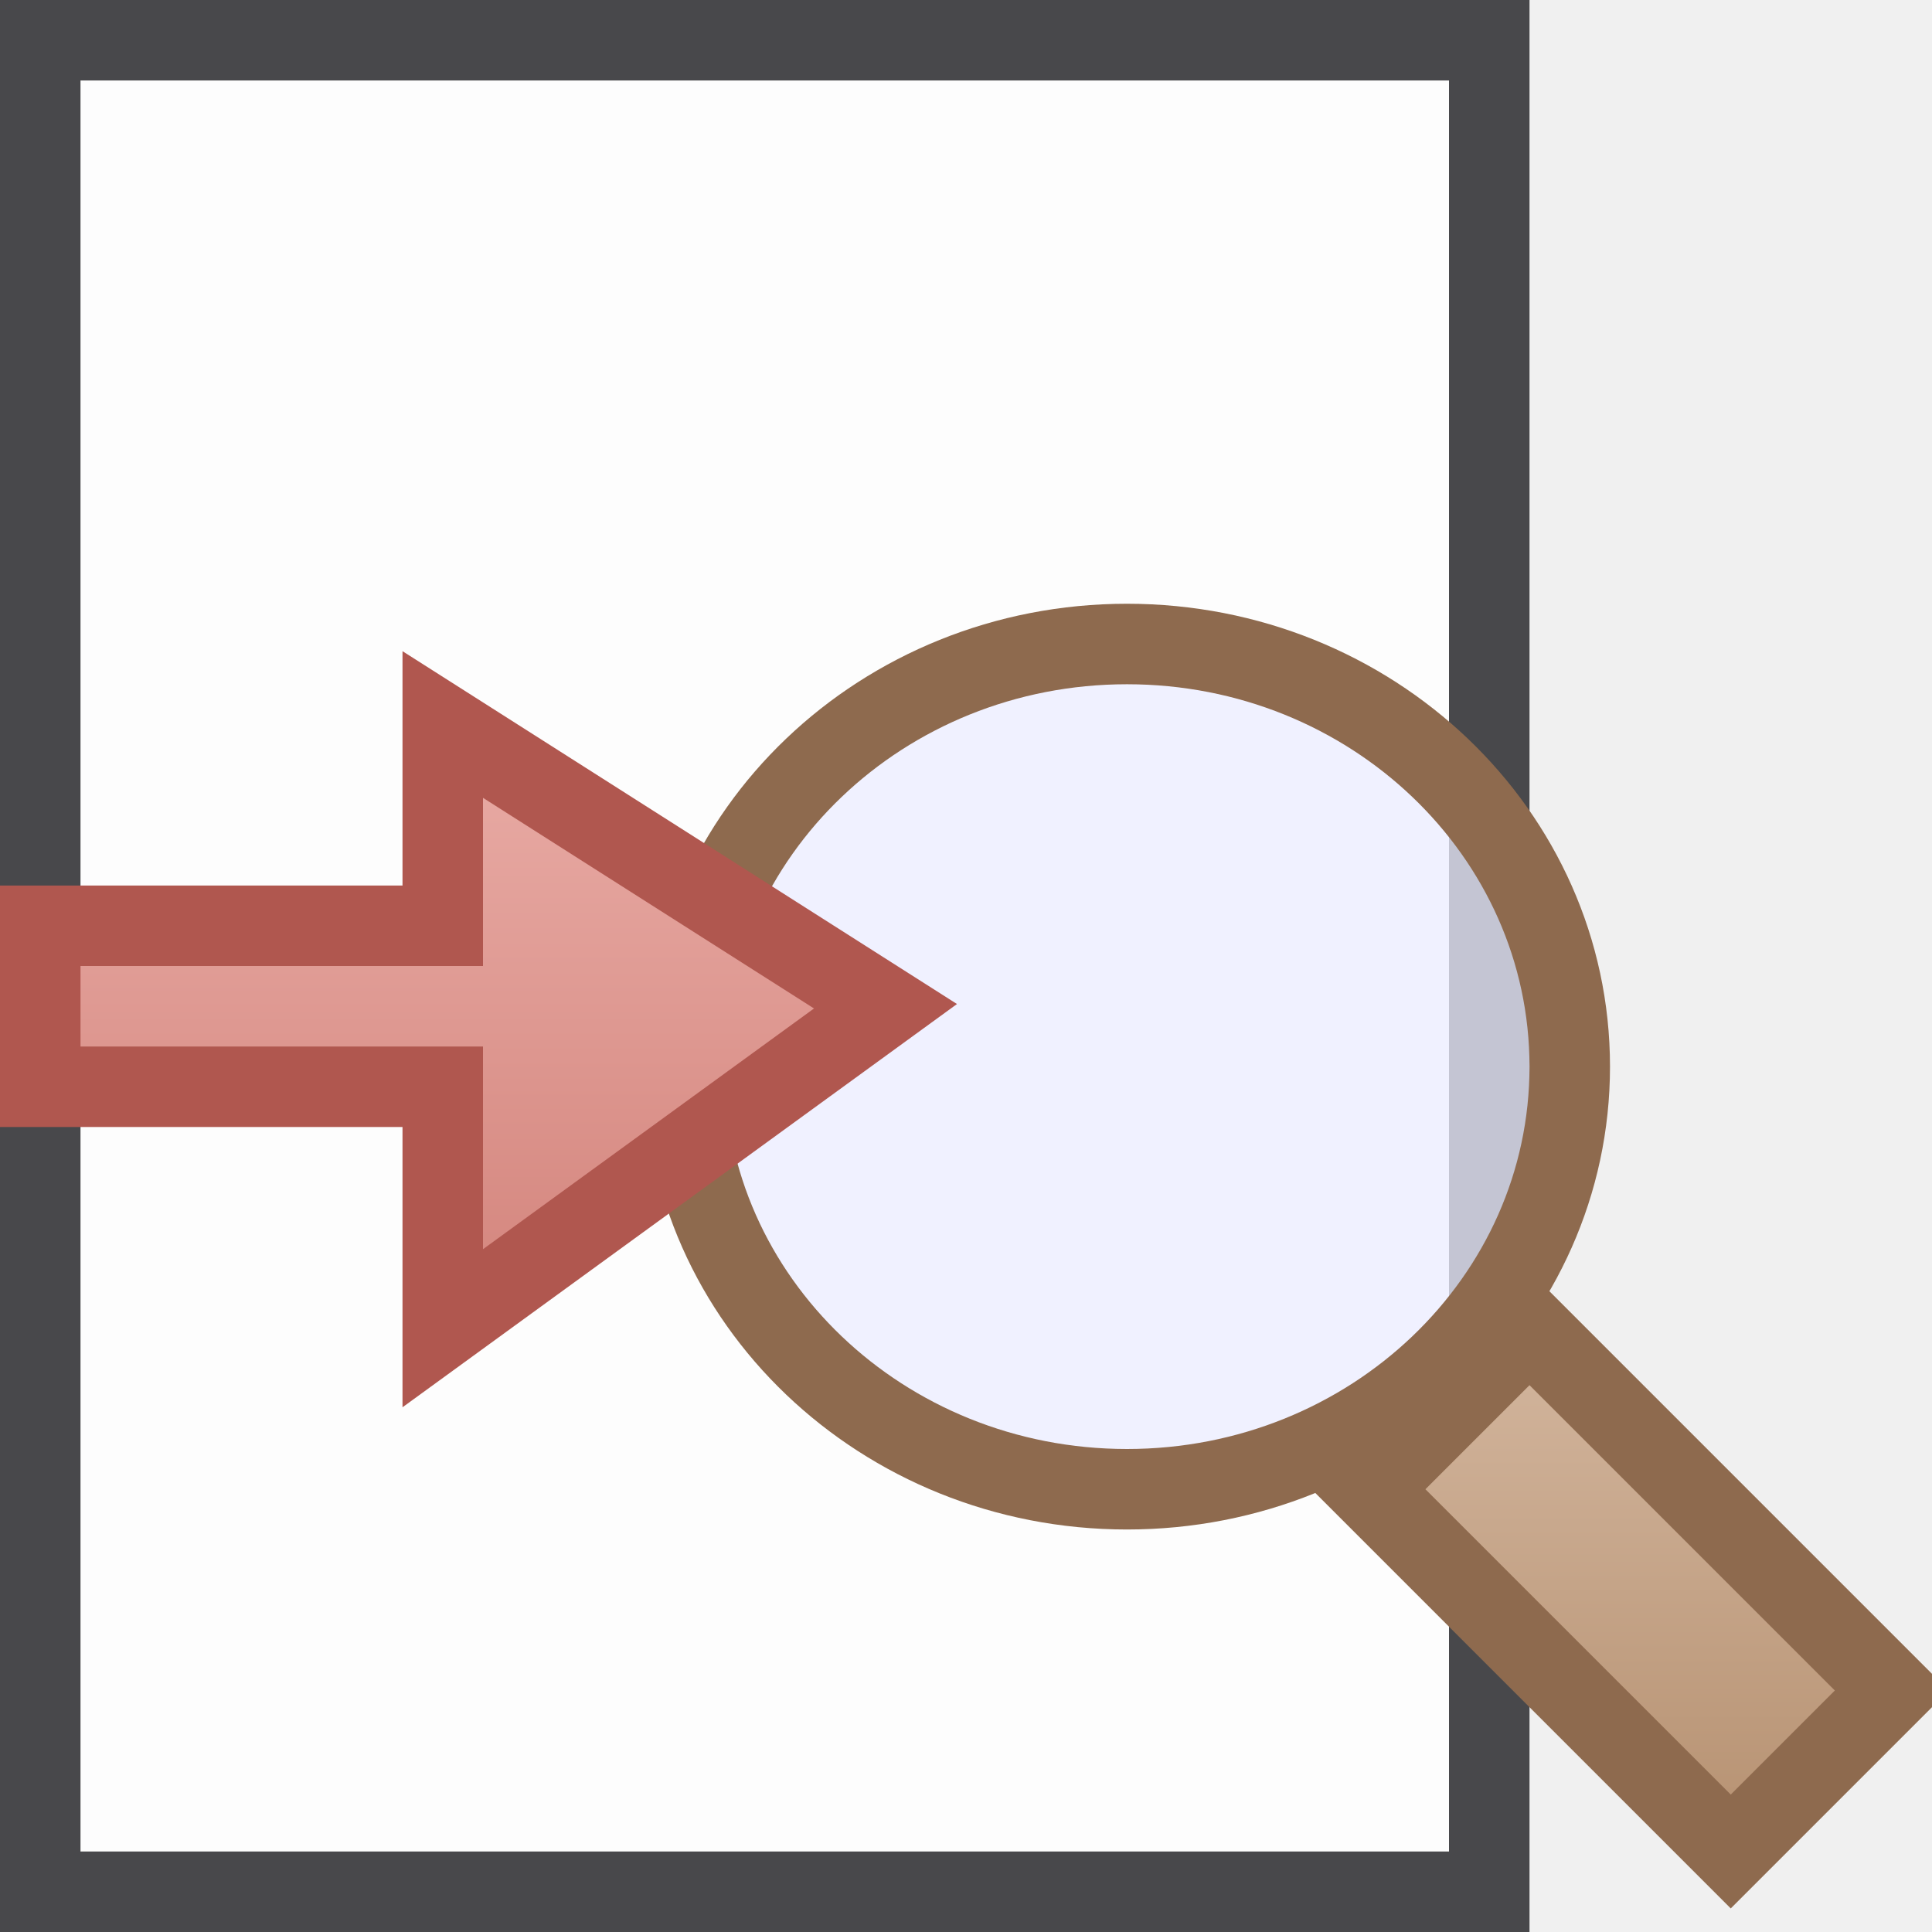
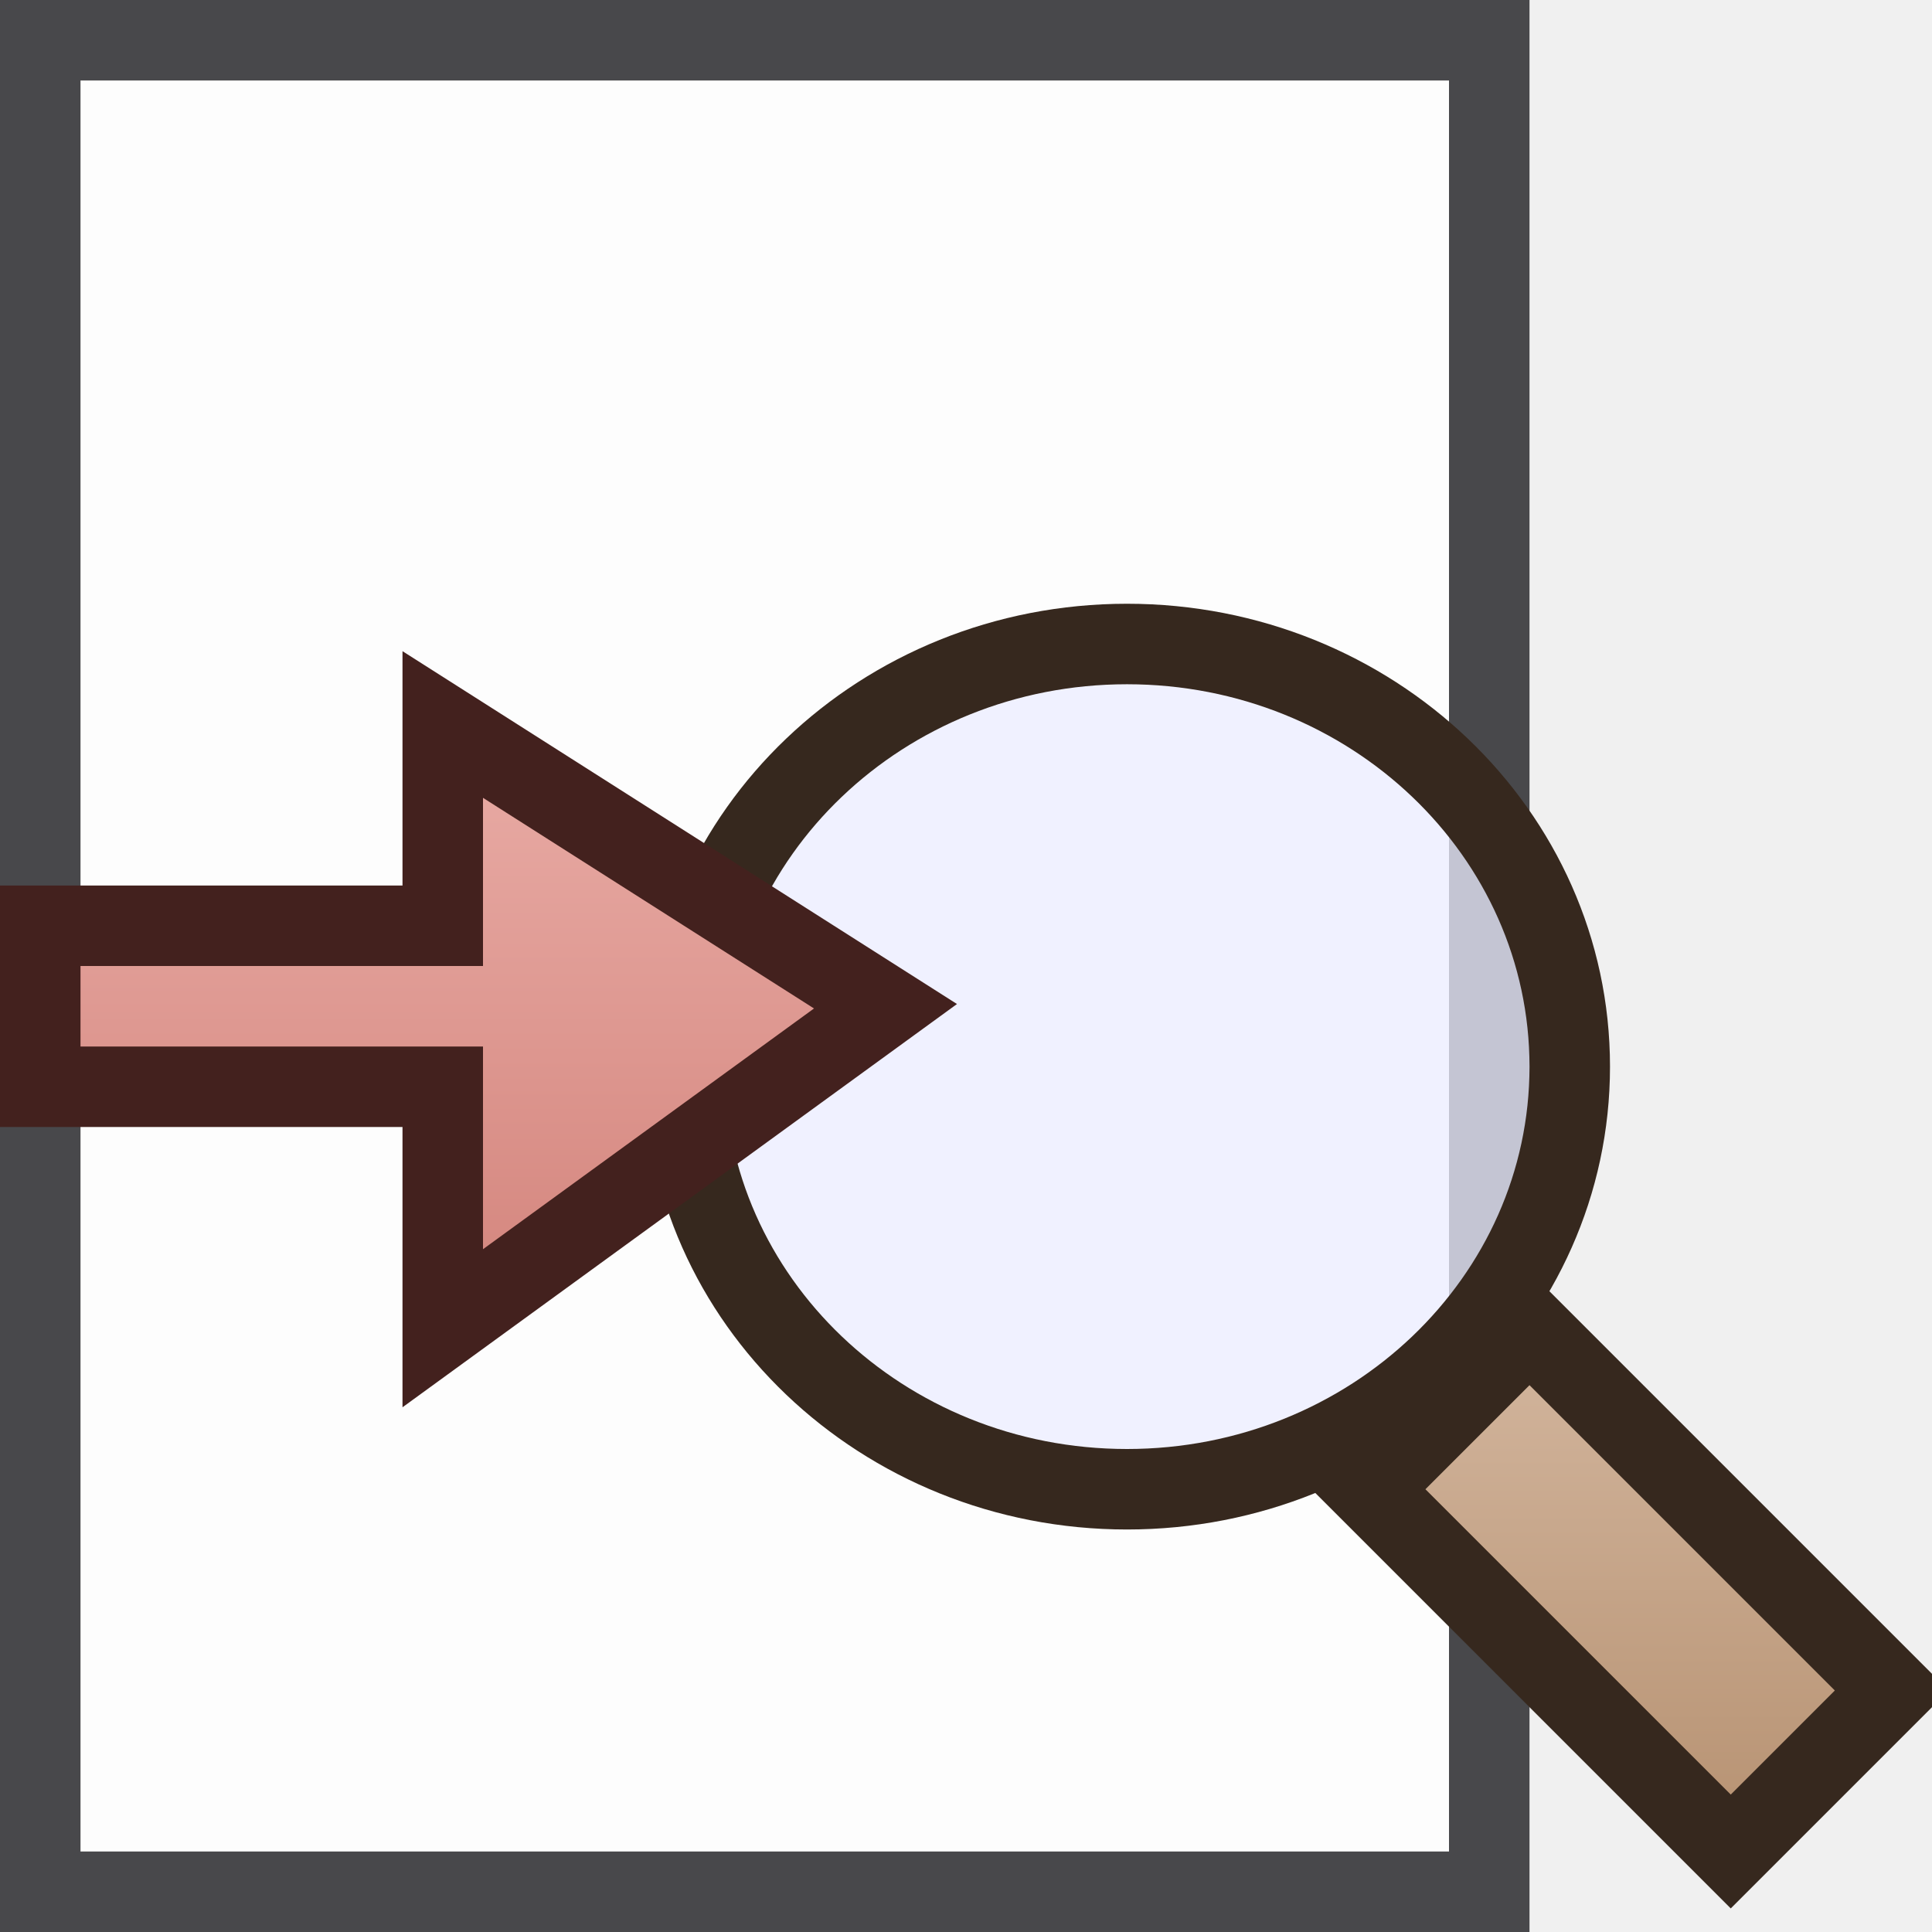
<svg xmlns="http://www.w3.org/2000/svg" fill="#2A2A2C" id="svg5375" width="24" height="24" version="1.1">
  <defs>
    <linearGradient id="cg0" x1="0" y1="0" x2="0" y2="1">
      <stop offset="0" stop-color="#D3B69E" />
      <stop offset="1" stop-color="#B69171" />
    </linearGradient>
    <linearGradient id="cg1" x1="0" y1="0" x2="0" y2="1">
      <stop offset="0" stop-color="#E9ACA6" />
      <stop offset="1" stop-color="#D3847C" />
    </linearGradient>
  </defs>
  <g id="layer1">
    <path id="path8349" d="m0.5 0.5v23h18v-23z" fill="#FFFFFF" fill-opacity=".889" stroke="#48484B" stroke-width="1px" />
-     <path id="path3084" d="m21.5 23 2-2-4.5-4.5-2 2z" fill="url(#cg0)" stroke="#8E6A4E" stroke-width="1px" />
-     <path id="path4048" transform="translate(.5)" d="m19 13.25a5.5 5.25 0 1 1-11 0 5.5 5.25 0 1 1 11 0z" fill="#ECEDFF" fill-opacity=".754" stroke="#8E6A4E" stroke-dashoffset=".5" stroke-linejoin="bevel" />
-     <path id="path7903" d="m0.5 13.5h5v3l5.5-4-5.5-3.5v2.5h-5z" fill="url(#cg1)" stroke="#B0574F" stroke-width="1px" />
+     <path id="path3084" d="m21.5 23 2-2-4.5-4.5-2 2z" fill="url(#cg0)" stroke="#36281E" stroke-width="1px" />
+     <path id="path4048" transform="translate(.5)" d="m19 13.25a5.5 5.25 0 1 1-11 0 5.5 5.25 0 1 1 11 0z" fill="#ECEDFF" fill-opacity=".754" stroke="#36281E" stroke-dashoffset=".5" stroke-linejoin="bevel" />
+     <path id="path7903" d="m0.5 13.5h5v3l5.5-4-5.5-3.5v2.5h-5z" fill="url(#cg1)" stroke="#43211E" stroke-width="1px" />
  </g>
</svg>
